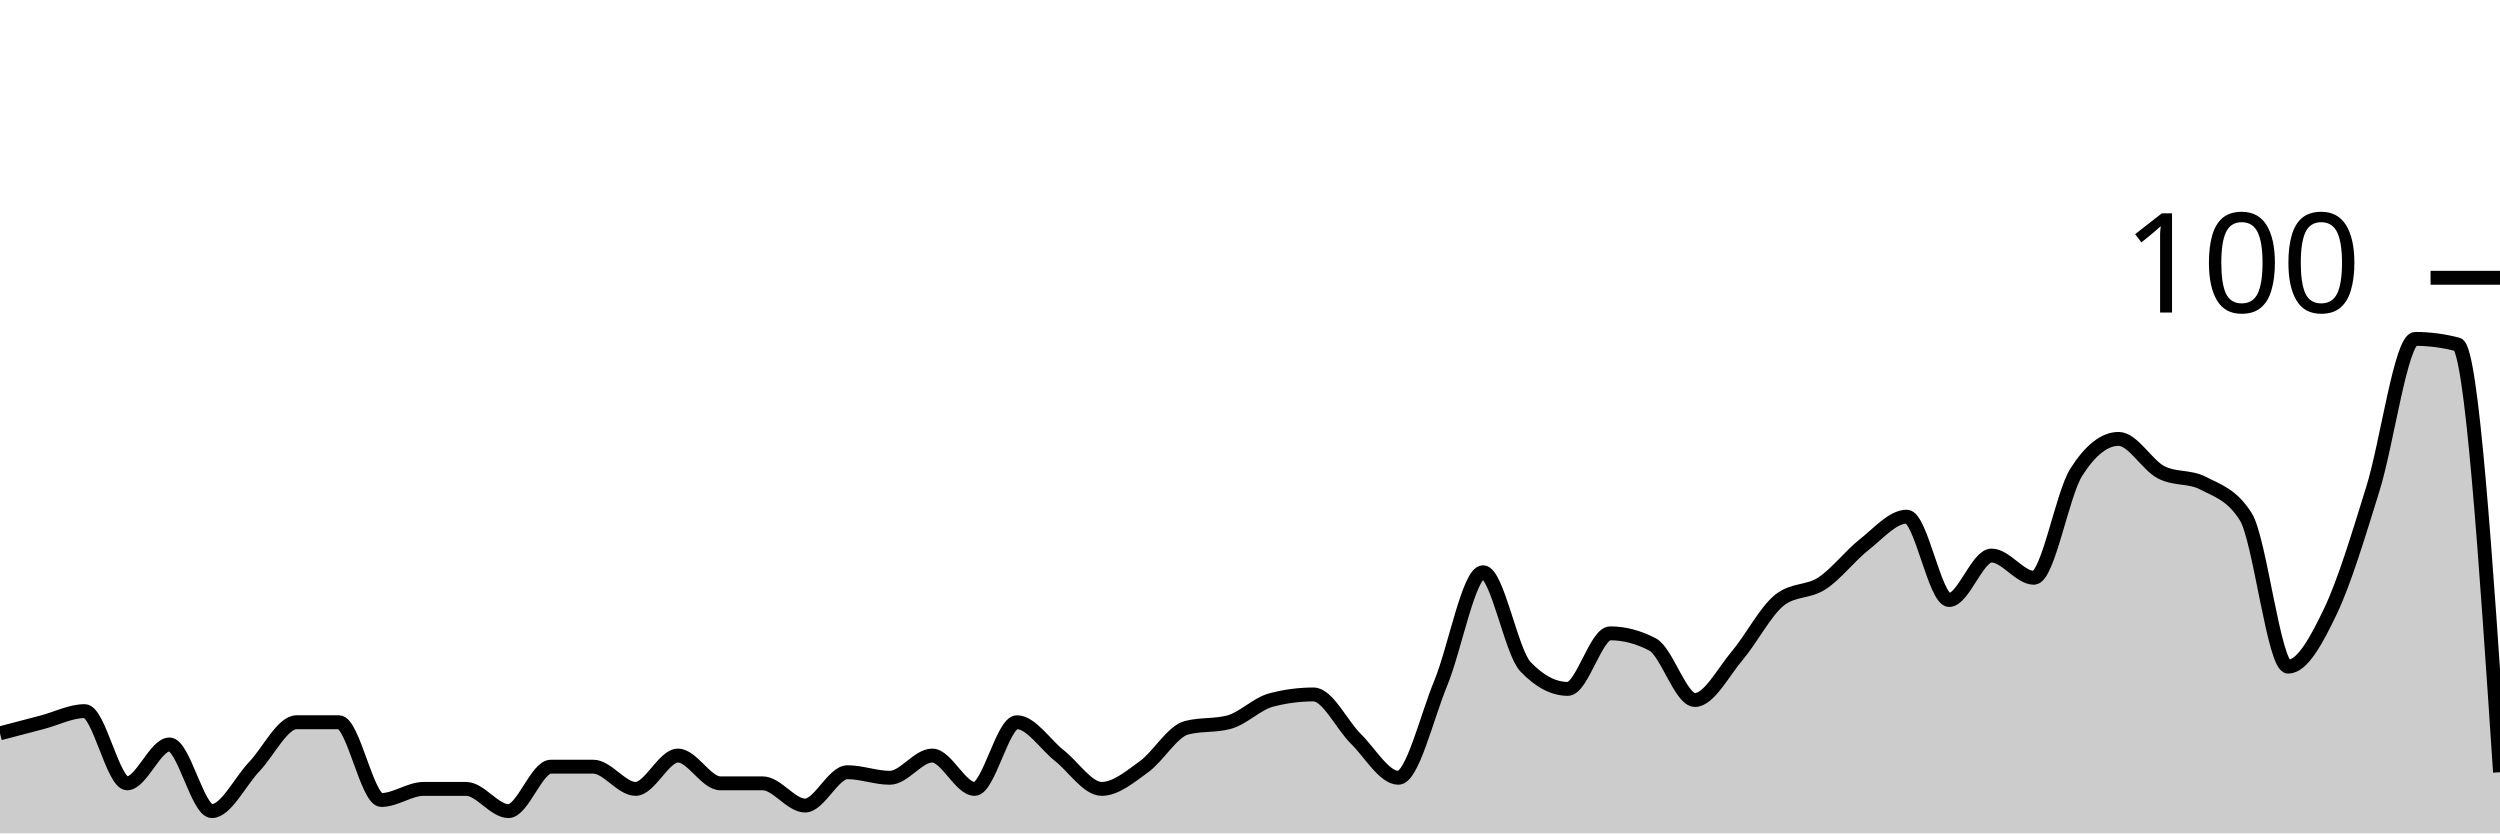
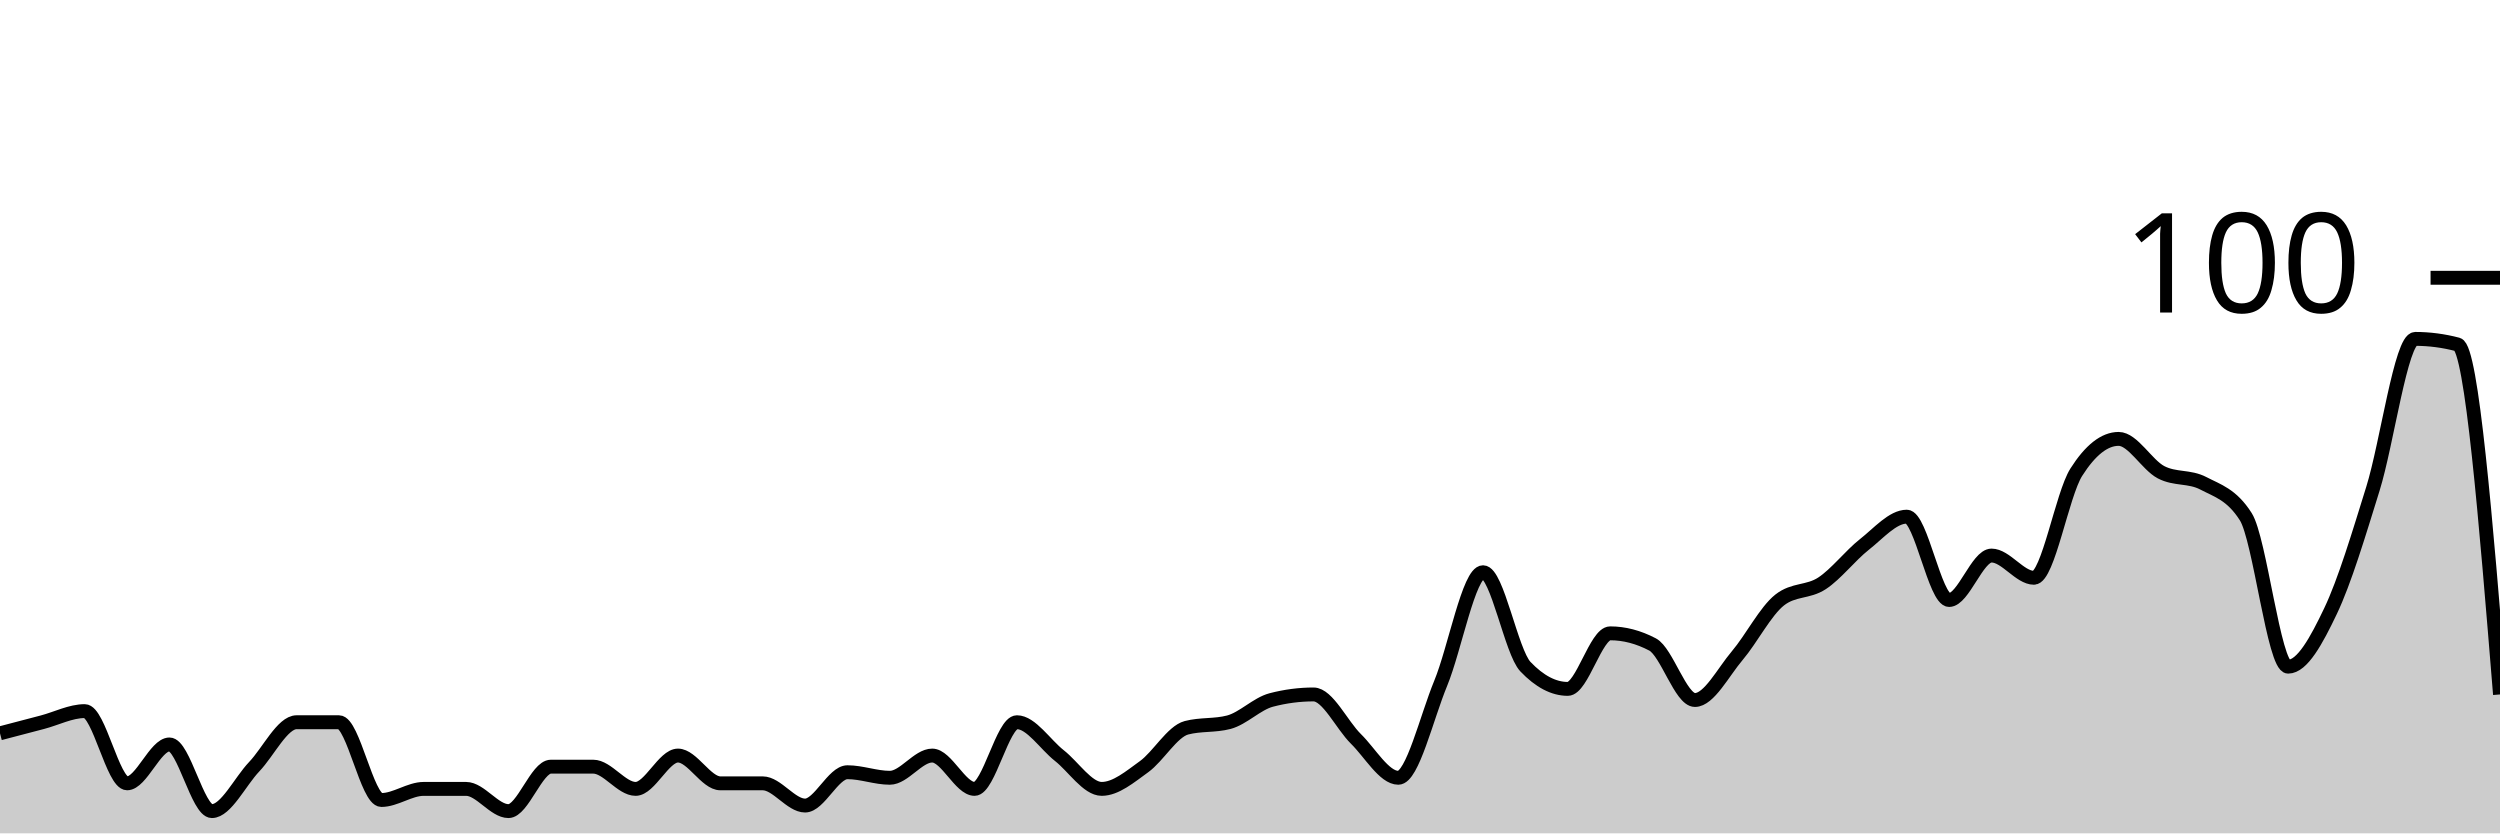
<svg xmlns="http://www.w3.org/2000/svg" viewBox="0 0 180 60">
  <g transform="translate(0,20)">
-     <path class="area" fill="rgba(0, 0, 0, 0.2)" d="M0,32.8C1.017,32.533,2.034,32.267,3.051,32C4.068,31.733,5.085,31.2,6.102,31.2C7.119,31.2,8.136,36.4,9.153,36.4C10.169,36.4,11.186,33.6,12.203,33.6C13.22,33.6,14.237,38.4,15.254,38.4C16.271,38.4,17.288,36.267,18.305,35.2C19.322,34.133,20.339,32,21.356,32C22.373,32,23.39,32,24.407,32C25.424,32,26.441,37.6,27.458,37.6C28.475,37.6,29.492,36.8,30.508,36.8C31.525,36.8,32.542,36.8,33.559,36.8C34.576,36.8,35.593,38.4,36.61,38.4C37.627,38.4,38.644,35.2,39.661,35.2C40.678,35.2,41.695,35.2,42.712,35.2C43.729,35.2,44.746,36.8,45.763,36.8C46.78,36.8,47.797,34.4,48.814,34.4C49.831,34.4,50.847,36.4,51.864,36.4C52.881,36.4,53.898,36.4,54.915,36.4C55.932,36.4,56.949,38,57.966,38C58.983,38,60,35.6,61.017,35.6C62.034,35.6,63.051,36,64.068,36C65.085,36,66.102,34.4,67.119,34.4C68.136,34.4,69.153,36.8,70.169,36.8C71.186,36.8,72.203,32,73.22,32C74.237,32,75.254,33.6,76.271,34.4C77.288,35.2,78.305,36.8,79.322,36.8C80.339,36.8,81.356,35.933,82.373,35.2C83.39,34.467,84.407,32.667,85.424,32.4C86.441,32.133,87.458,32.267,88.475,32C89.492,31.733,90.508,30.667,91.525,30.4C92.542,30.133,93.559,30,94.576,30C95.593,30,96.61,32.2,97.627,33.2C98.644,34.2,99.661,36,100.678,36C101.695,36,102.712,31.667,103.729,29.2C104.746,26.733,105.763,21.2,106.78,21.2C107.797,21.2,108.814,26.933,109.831,28C110.847,29.067,111.864,29.6,112.881,29.6C113.898,29.6,114.915,25.6,115.932,25.6C116.949,25.6,117.966,25.867,118.983,26.4C120,26.933,121.017,30.4,122.034,30.4C123.051,30.4,124.068,28.4,125.085,27.2C126.102,26,127.119,24,128.136,23.2C129.153,22.4,130.169,22.667,131.186,22C132.203,21.333,133.22,20,134.237,19.2C135.254,18.4,136.271,17.2,137.288,17.2C138.305,17.2,139.322,23.2,140.339,23.2C141.356,23.2,142.373,20,143.39,20C144.407,20,145.424,21.6,146.441,21.6C147.458,21.6,148.475,15.6,149.492,14C150.508,12.4,151.525,11.6,152.542,11.6C153.559,11.6,154.576,13.467,155.593,14C156.61,14.533,157.627,14.267,158.644,14.8C159.661,15.333,160.678,15.6,161.695,17.2C162.712,18.8,163.729,28,164.746,28C165.763,28,166.78,26.133,167.797,24C168.814,21.867,169.831,18.467,170.847,15.2C171.864,11.933,172.881,4.4,173.898,4.4C174.915,4.4,175.932,4.533,176.949,4.8C177.966,5.067,178.983,20.333,180,35.6L180,40C178.983,40,177.966,40,176.949,40C175.932,40,174.915,40,173.898,40C172.881,40,171.864,40,170.847,40C169.831,40,168.814,40,167.797,40C166.78,40,165.763,40,164.746,40C163.729,40,162.712,40,161.695,40C160.678,40,159.661,40,158.644,40C157.627,40,156.61,40,155.593,40C154.576,40,153.559,40,152.542,40C151.525,40,150.508,40,149.492,40C148.475,40,147.458,40,146.441,40C145.424,40,144.407,40,143.39,40C142.373,40,141.356,40,140.339,40C139.322,40,138.305,40,137.288,40C136.271,40,135.254,40,134.237,40C133.22,40,132.203,40,131.186,40C130.169,40,129.153,40,128.136,40C127.119,40,126.102,40,125.085,40C124.068,40,123.051,40,122.034,40C121.017,40,120,40,118.983,40C117.966,40,116.949,40,115.932,40C114.915,40,113.898,40,112.881,40C111.864,40,110.847,40,109.831,40C108.814,40,107.797,40,106.78,40C105.763,40,104.746,40,103.729,40C102.712,40,101.695,40,100.678,40C99.661,40,98.644,40,97.627,40C96.61,40,95.593,40,94.576,40C93.559,40,92.542,40,91.525,40C90.508,40,89.492,40,88.475,40C87.458,40,86.441,40,85.424,40C84.407,40,83.39,40,82.373,40C81.356,40,80.339,40,79.322,40C78.305,40,77.288,40,76.271,40C75.254,40,74.237,40,73.22,40C72.203,40,71.186,40,70.169,40C69.153,40,68.136,40,67.119,40C66.102,40,65.085,40,64.068,40C63.051,40,62.034,40,61.017,40C60,40,58.983,40,57.966,40C56.949,40,55.932,40,54.915,40C53.898,40,52.881,40,51.864,40C50.847,40,49.831,40,48.814,40C47.797,40,46.78,40,45.763,40C44.746,40,43.729,40,42.712,40C41.695,40,40.678,40,39.661,40C38.644,40,37.627,40,36.61,40C35.593,40,34.576,40,33.559,40C32.542,40,31.525,40,30.508,40C29.492,40,28.475,40,27.458,40C26.441,40,25.424,40,24.407,40C23.39,40,22.373,40,21.356,40C20.339,40,19.322,40,18.305,40C17.288,40,16.271,40,15.254,40C14.237,40,13.22,40,12.203,40C11.186,40,10.169,40,9.153,40C8.136,40,7.119,40,6.102,40C5.085,40,4.068,40,3.051,40C2.034,40,1.017,40,0,40Z" />
-     <path class="line" stroke="black" fill="none" d="M0,32.8C1.017,32.533,2.034,32.267,3.051,32C4.068,31.733,5.085,31.2,6.102,31.2C7.119,31.2,8.136,36.4,9.153,36.4C10.169,36.4,11.186,33.6,12.203,33.6C13.22,33.6,14.237,38.4,15.254,38.4C16.271,38.4,17.288,36.267,18.305,35.2C19.322,34.133,20.339,32,21.356,32C22.373,32,23.39,32,24.407,32C25.424,32,26.441,37.6,27.458,37.6C28.475,37.6,29.492,36.8,30.508,36.8C31.525,36.8,32.542,36.8,33.559,36.8C34.576,36.8,35.593,38.4,36.61,38.4C37.627,38.4,38.644,35.2,39.661,35.2C40.678,35.2,41.695,35.2,42.712,35.2C43.729,35.2,44.746,36.8,45.763,36.8C46.78,36.8,47.797,34.4,48.814,34.4C49.831,34.4,50.847,36.4,51.864,36.4C52.881,36.4,53.898,36.4,54.915,36.4C55.932,36.4,56.949,38,57.966,38C58.983,38,60,35.6,61.017,35.6C62.034,35.6,63.051,36,64.068,36C65.085,36,66.102,34.4,67.119,34.4C68.136,34.4,69.153,36.8,70.169,36.8C71.186,36.8,72.203,32,73.22,32C74.237,32,75.254,33.6,76.271,34.4C77.288,35.2,78.305,36.8,79.322,36.8C80.339,36.8,81.356,35.933,82.373,35.2C83.39,34.467,84.407,32.667,85.424,32.4C86.441,32.133,87.458,32.267,88.475,32C89.492,31.733,90.508,30.667,91.525,30.4C92.542,30.133,93.559,30,94.576,30C95.593,30,96.61,32.2,97.627,33.2C98.644,34.2,99.661,36,100.678,36C101.695,36,102.712,31.667,103.729,29.2C104.746,26.733,105.763,21.2,106.78,21.2C107.797,21.2,108.814,26.933,109.831,28C110.847,29.067,111.864,29.6,112.881,29.6C113.898,29.6,114.915,25.6,115.932,25.6C116.949,25.6,117.966,25.867,118.983,26.4C120,26.933,121.017,30.4,122.034,30.4C123.051,30.4,124.068,28.4,125.085,27.2C126.102,26,127.119,24,128.136,23.2C129.153,22.4,130.169,22.667,131.186,22C132.203,21.333,133.22,20,134.237,19.2C135.254,18.4,136.271,17.2,137.288,17.2C138.305,17.2,139.322,23.2,140.339,23.2C141.356,23.2,142.373,20,143.39,20C144.407,20,145.424,21.6,146.441,21.6C147.458,21.6,148.475,15.6,149.492,14C150.508,12.4,151.525,11.6,152.542,11.6C153.559,11.6,154.576,13.467,155.593,14C156.61,14.533,157.627,14.267,158.644,14.8C159.661,15.333,160.678,15.6,161.695,17.2C162.712,18.8,163.729,28,164.746,28C165.763,28,166.78,26.133,167.797,24C168.814,21.867,169.831,18.467,170.847,15.2C171.864,11.933,172.881,4.4,173.898,4.4C174.915,4.4,175.932,4.533,176.949,4.8C177.966,5.067,178.983,20.333,180,35.6" />
+     <path class="area" fill="rgba(0, 0, 0, 0.2)" d="M0,32.8C1.017,32.533,2.034,32.267,3.051,32C4.068,31.733,5.085,31.2,6.102,31.2C7.119,31.2,8.136,36.4,9.153,36.4C10.169,36.4,11.186,33.6,12.203,33.6C13.22,33.6,14.237,38.4,15.254,38.4C16.271,38.4,17.288,36.267,18.305,35.2C19.322,34.133,20.339,32,21.356,32C22.373,32,23.39,32,24.407,32C25.424,32,26.441,37.6,27.458,37.6C28.475,37.6,29.492,36.8,30.508,36.8C31.525,36.8,32.542,36.8,33.559,36.8C34.576,36.8,35.593,38.4,36.61,38.4C37.627,38.4,38.644,35.2,39.661,35.2C40.678,35.2,41.695,35.2,42.712,35.2C43.729,35.2,44.746,36.8,45.763,36.8C46.78,36.8,47.797,34.4,48.814,34.4C49.831,34.4,50.847,36.4,51.864,36.4C52.881,36.4,53.898,36.4,54.915,36.4C55.932,36.4,56.949,38,57.966,38C58.983,38,60,35.6,61.017,35.6C62.034,35.6,63.051,36,64.068,36C65.085,36,66.102,34.4,67.119,34.4C68.136,34.4,69.153,36.8,70.169,36.8C71.186,36.8,72.203,32,73.22,32C74.237,32,75.254,33.6,76.271,34.4C77.288,35.2,78.305,36.8,79.322,36.8C80.339,36.8,81.356,35.933,82.373,35.2C83.39,34.467,84.407,32.667,85.424,32.4C86.441,32.133,87.458,32.267,88.475,32C89.492,31.733,90.508,30.667,91.525,30.4C92.542,30.133,93.559,30,94.576,30C95.593,30,96.61,32.2,97.627,33.2C98.644,34.2,99.661,36,100.678,36C101.695,36,102.712,31.667,103.729,29.2C104.746,26.733,105.763,21.2,106.78,21.2C107.797,21.2,108.814,26.933,109.831,28C110.847,29.067,111.864,29.6,112.881,29.6C113.898,29.6,114.915,25.6,115.932,25.6C116.949,25.6,117.966,25.867,118.983,26.4C120,26.933,121.017,30.4,122.034,30.4C123.051,30.4,124.068,28.4,125.085,27.2C126.102,26,127.119,24,128.136,23.2C129.153,22.4,130.169,22.667,131.186,22C132.203,21.333,133.22,20,134.237,19.2C135.254,18.4,136.271,17.2,137.288,17.2C138.305,17.2,139.322,23.2,140.339,23.2C141.356,23.2,142.373,20,143.39,20C144.407,20,145.424,21.6,146.441,21.6C147.458,21.6,148.475,15.6,149.492,14C150.508,12.4,151.525,11.6,152.542,11.6C153.559,11.6,154.576,13.467,155.593,14C156.61,14.533,157.627,14.267,158.644,14.8C159.661,15.333,160.678,15.6,161.695,17.2C162.712,18.8,163.729,28,164.746,28C165.763,28,166.78,26.133,167.797,24C168.814,21.867,169.831,18.467,170.847,15.2C171.864,11.933,172.881,4.4,173.898,4.4C174.915,4.4,175.932,4.533,176.949,4.8C177.966,5.067,178.983,17.533,180,30L180,40C178.983,40,177.966,40,176.949,40C175.932,40,174.915,40,173.898,40C172.881,40,171.864,40,170.847,40C169.831,40,168.814,40,167.797,40C166.78,40,165.763,40,164.746,40C163.729,40,162.712,40,161.695,40C160.678,40,159.661,40,158.644,40C157.627,40,156.61,40,155.593,40C154.576,40,153.559,40,152.542,40C151.525,40,150.508,40,149.492,40C148.475,40,147.458,40,146.441,40C145.424,40,144.407,40,143.39,40C142.373,40,141.356,40,140.339,40C139.322,40,138.305,40,137.288,40C136.271,40,135.254,40,134.237,40C133.22,40,132.203,40,131.186,40C130.169,40,129.153,40,128.136,40C127.119,40,126.102,40,125.085,40C124.068,40,123.051,40,122.034,40C121.017,40,120,40,118.983,40C117.966,40,116.949,40,115.932,40C114.915,40,113.898,40,112.881,40C111.864,40,110.847,40,109.831,40C108.814,40,107.797,40,106.78,40C105.763,40,104.746,40,103.729,40C102.712,40,101.695,40,100.678,40C99.661,40,98.644,40,97.627,40C96.61,40,95.593,40,94.576,40C93.559,40,92.542,40,91.525,40C90.508,40,89.492,40,88.475,40C87.458,40,86.441,40,85.424,40C84.407,40,83.39,40,82.373,40C81.356,40,80.339,40,79.322,40C78.305,40,77.288,40,76.271,40C75.254,40,74.237,40,73.22,40C72.203,40,71.186,40,70.169,40C69.153,40,68.136,40,67.119,40C66.102,40,65.085,40,64.068,40C63.051,40,62.034,40,61.017,40C60,40,58.983,40,57.966,40C56.949,40,55.932,40,54.915,40C53.898,40,52.881,40,51.864,40C50.847,40,49.831,40,48.814,40C47.797,40,46.78,40,45.763,40C44.746,40,43.729,40,42.712,40C41.695,40,40.678,40,39.661,40C38.644,40,37.627,40,36.61,40C35.593,40,34.576,40,33.559,40C32.542,40,31.525,40,30.508,40C29.492,40,28.475,40,27.458,40C26.441,40,25.424,40,24.407,40C23.39,40,22.373,40,21.356,40C20.339,40,19.322,40,18.305,40C17.288,40,16.271,40,15.254,40C14.237,40,13.22,40,12.203,40C11.186,40,10.169,40,9.153,40C8.136,40,7.119,40,6.102,40C5.085,40,4.068,40,3.051,40C2.034,40,1.017,40,0,40Z" />
+     <path class="line" stroke="black" fill="none" d="M0,32.8C1.017,32.533,2.034,32.267,3.051,32C4.068,31.733,5.085,31.2,6.102,31.2C7.119,31.2,8.136,36.4,9.153,36.4C10.169,36.4,11.186,33.6,12.203,33.6C13.22,33.6,14.237,38.4,15.254,38.4C16.271,38.4,17.288,36.267,18.305,35.2C19.322,34.133,20.339,32,21.356,32C22.373,32,23.39,32,24.407,32C25.424,32,26.441,37.6,27.458,37.6C28.475,37.6,29.492,36.8,30.508,36.8C31.525,36.8,32.542,36.8,33.559,36.8C34.576,36.8,35.593,38.4,36.61,38.4C37.627,38.4,38.644,35.2,39.661,35.2C40.678,35.2,41.695,35.2,42.712,35.2C43.729,35.2,44.746,36.8,45.763,36.8C46.78,36.8,47.797,34.4,48.814,34.4C49.831,34.4,50.847,36.4,51.864,36.4C52.881,36.4,53.898,36.4,54.915,36.4C55.932,36.4,56.949,38,57.966,38C58.983,38,60,35.6,61.017,35.6C62.034,35.6,63.051,36,64.068,36C65.085,36,66.102,34.4,67.119,34.4C68.136,34.4,69.153,36.8,70.169,36.8C71.186,36.8,72.203,32,73.22,32C74.237,32,75.254,33.6,76.271,34.4C77.288,35.2,78.305,36.8,79.322,36.8C80.339,36.8,81.356,35.933,82.373,35.2C83.39,34.467,84.407,32.667,85.424,32.4C86.441,32.133,87.458,32.267,88.475,32C89.492,31.733,90.508,30.667,91.525,30.4C92.542,30.133,93.559,30,94.576,30C95.593,30,96.61,32.2,97.627,33.2C98.644,34.2,99.661,36,100.678,36C101.695,36,102.712,31.667,103.729,29.2C104.746,26.733,105.763,21.2,106.78,21.2C107.797,21.2,108.814,26.933,109.831,28C110.847,29.067,111.864,29.6,112.881,29.6C113.898,29.6,114.915,25.6,115.932,25.6C116.949,25.6,117.966,25.867,118.983,26.4C120,26.933,121.017,30.4,122.034,30.4C123.051,30.4,124.068,28.4,125.085,27.2C126.102,26,127.119,24,128.136,23.2C129.153,22.4,130.169,22.667,131.186,22C132.203,21.333,133.22,20,134.237,19.2C135.254,18.4,136.271,17.2,137.288,17.2C138.305,17.2,139.322,23.2,140.339,23.2C141.356,23.2,142.373,20,143.39,20C144.407,20,145.424,21.6,146.441,21.6C147.458,21.6,148.475,15.6,149.492,14C150.508,12.4,151.525,11.6,152.542,11.6C153.559,11.6,154.576,13.467,155.593,14C156.61,14.533,157.627,14.267,158.644,14.8C159.661,15.333,160.678,15.6,161.695,17.2C162.712,18.8,163.729,28,164.746,28C165.763,28,166.78,26.133,167.797,24C168.814,21.867,169.831,18.467,170.847,15.2C171.864,11.933,172.881,4.4,173.898,4.4C174.915,4.4,175.932,4.533,176.949,4.8C177.966,5.067,178.983,17.533,180,30" />
    <path class="axis-ceiling" stroke-width="1" stroke="black" fill="none" d="M175,0L180,0" />
    <text class="axis-ceiling-label" font-family="sans-serif" text-anchor="end" font-size="10px" x="170" y="2.5">100</text>
  </g>
</svg>
